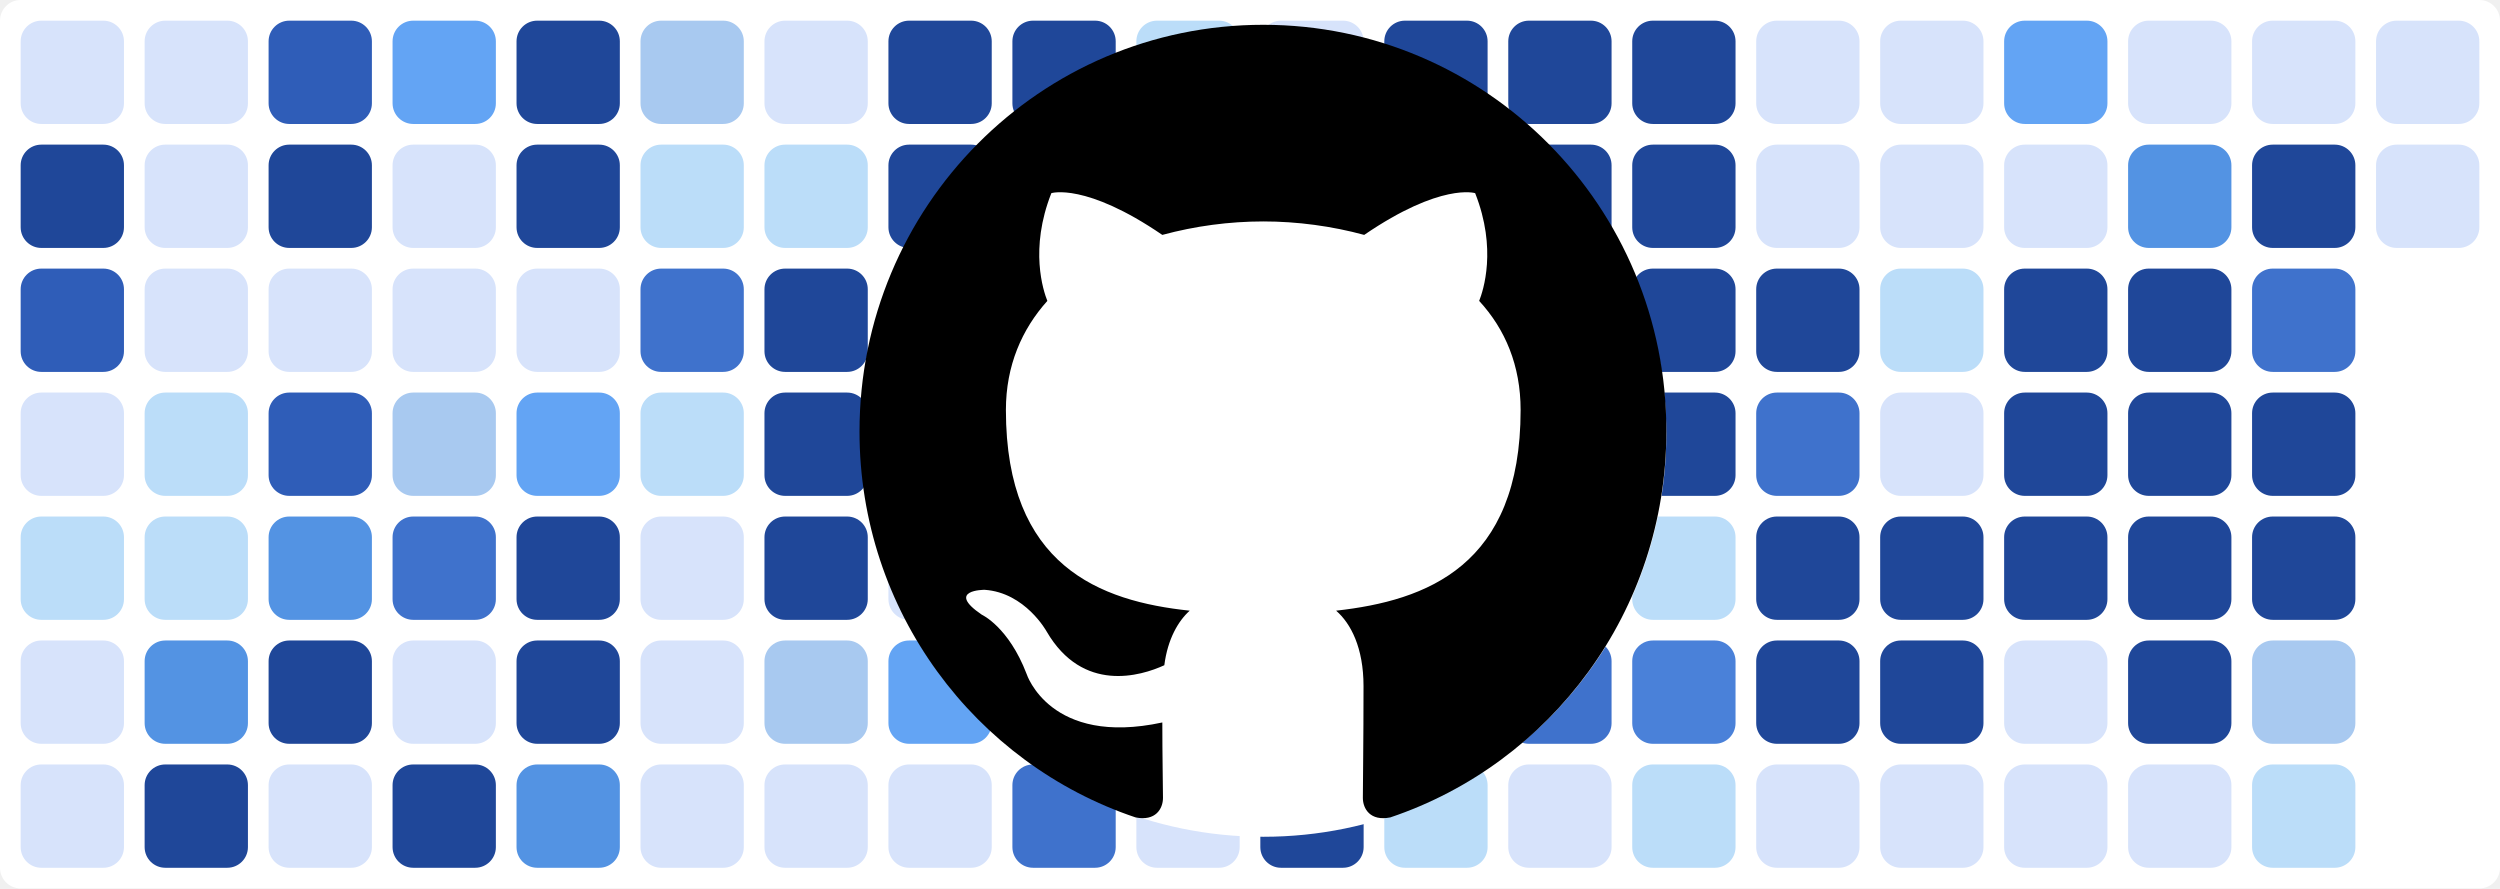
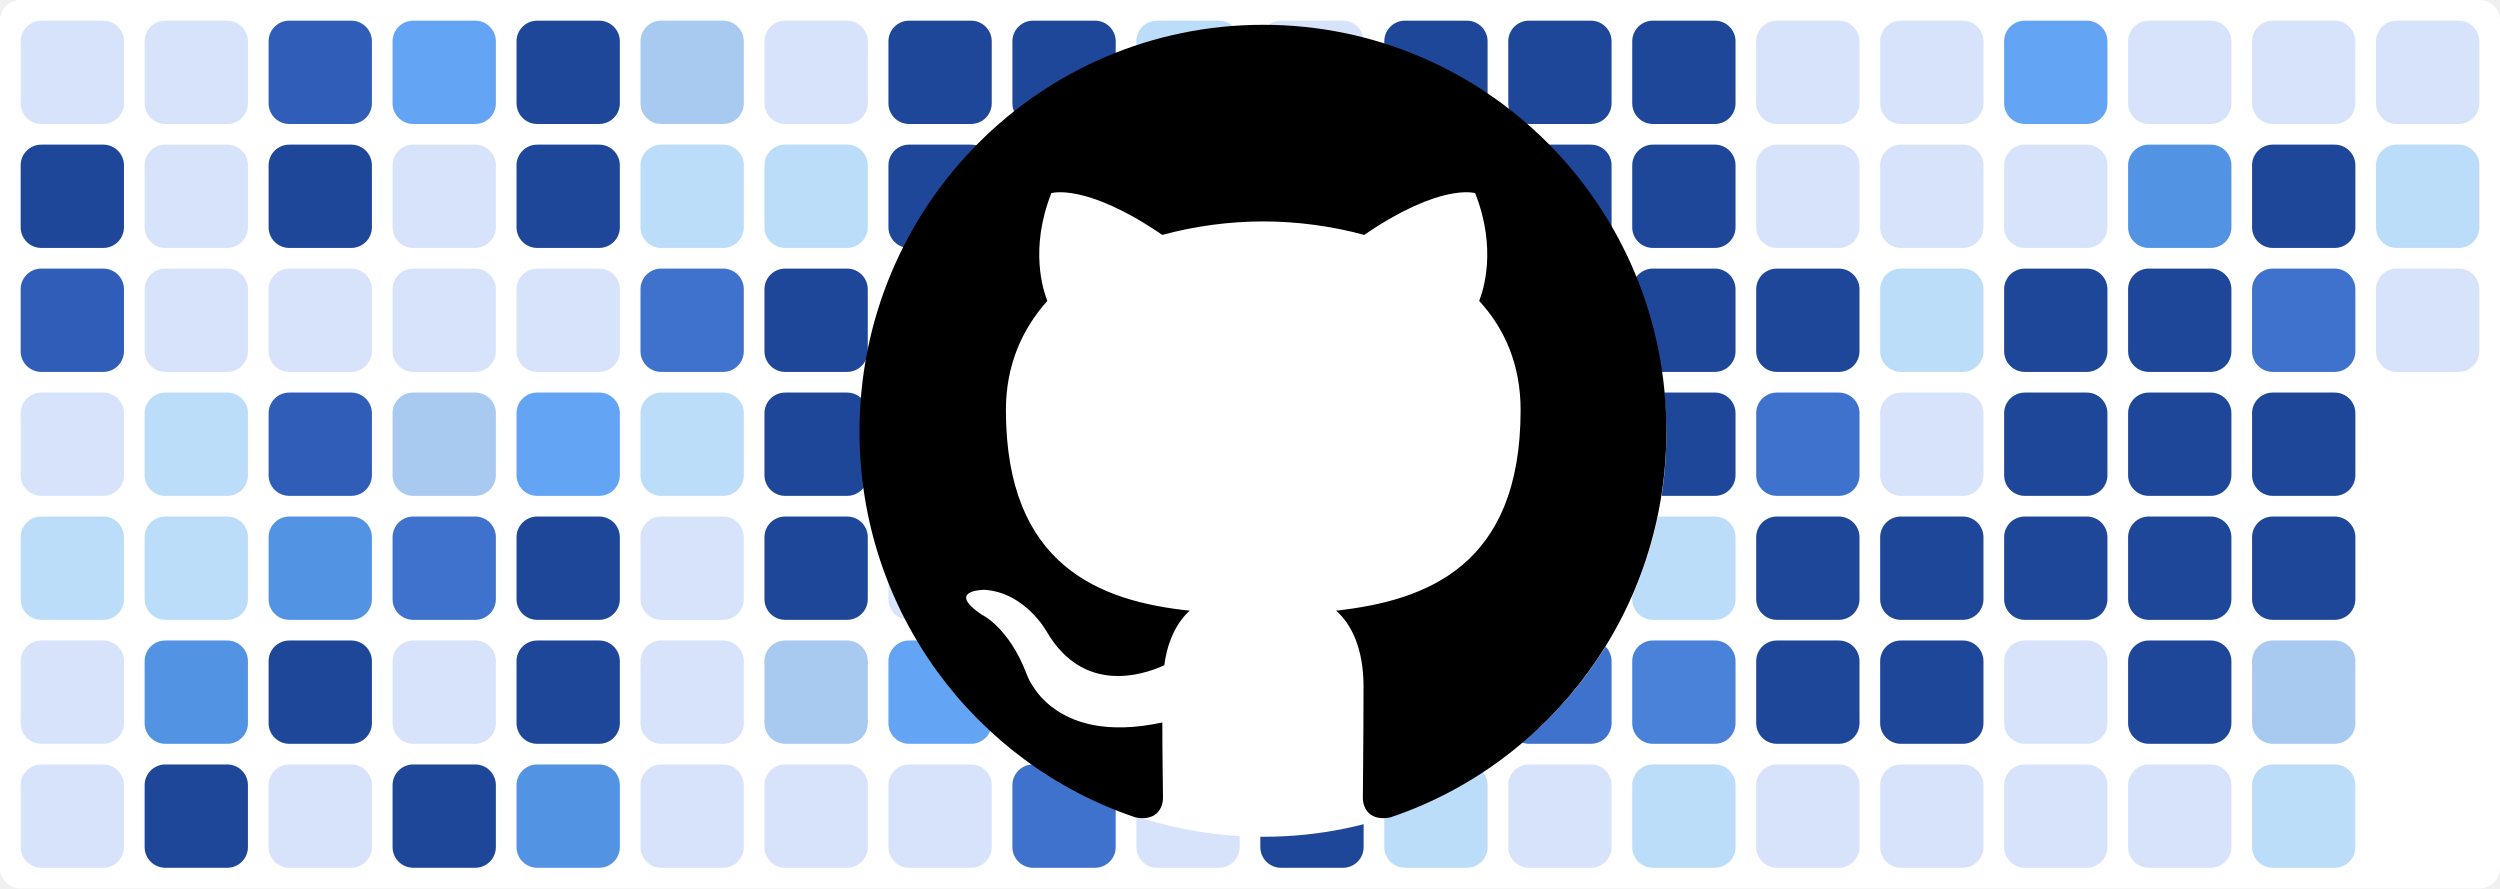
<svg xmlns="http://www.w3.org/2000/svg" baseProfile="tiny" height="100%" version="1.2" viewBox="0,0,242,86" width="100%">
  <defs />
  <rect fill="#ffffff" height="86" rx="2" ry="2" width="242" x="0" y="0" />
  <rect fill="#d7e3fb" height="10" rx="2" ry="2" width="10" x="2" y="2" />
  <rect fill="#1f4799" height="10" rx="2" ry="2" width="10" x="2" y="14" />
  <rect fill="#2f5db8" height="10" rx="2" ry="2" width="10" x="2" y="26" />
  <rect fill="#d7e3fb" height="10" rx="2" ry="2" width="10" x="2" y="38" />
  <rect fill="#bbddf9" height="10" rx="2" ry="2" width="10" x="2" y="50" />
  <rect fill="#d7e3fb" height="10" rx="2" ry="2" width="10" x="2" y="62" />
  <rect fill="#d7e3fb" height="10" rx="2" ry="2" width="10" x="2" y="74" />
  <rect fill="#d7e3fb" height="10" rx="2" ry="2" width="10" x="14" y="2" />
  <rect fill="#d7e3fb" height="10" rx="2" ry="2" width="10" x="14" y="14" />
  <rect fill="#d7e3fb" height="10" rx="2" ry="2" width="10" x="14" y="26" />
  <rect fill="#bbddf9" height="10" rx="2" ry="2" width="10" x="14" y="38" />
  <rect fill="#bbddf9" height="10" rx="2" ry="2" width="10" x="14" y="50" />
  <rect fill="#5393e3" height="10" rx="2" ry="2" width="10" x="14" y="62" />
  <rect fill="#1f4799" height="10" rx="2" ry="2" width="10" x="14" y="74" />
  <rect fill="#2f5db8" height="10" rx="2" ry="2" width="10" x="26" y="2" />
  <rect fill="#1f4799" height="10" rx="2" ry="2" width="10" x="26" y="14" />
  <rect fill="#d7e3fb" height="10" rx="2" ry="2" width="10" x="26" y="26" />
  <rect fill="#2f5db8" height="10" rx="2" ry="2" width="10" x="26" y="38" />
  <rect fill="#5393e3" height="10" rx="2" ry="2" width="10" x="26" y="50" />
  <rect fill="#1f4799" height="10" rx="2" ry="2" width="10" x="26" y="62" />
  <rect fill="#d7e3fb" height="10" rx="2" ry="2" width="10" x="26" y="74" />
  <rect fill="#63a4f4" height="10" rx="2" ry="2" width="10" x="38" y="2" />
  <rect fill="#d7e3fb" height="10" rx="2" ry="2" width="10" x="38" y="14" />
  <rect fill="#d7e3fb" height="10" rx="2" ry="2" width="10" x="38" y="26" />
  <rect fill="#a8c9f0" height="10" rx="2" ry="2" width="10" x="38" y="38" />
  <rect fill="#3f72cc" height="10" rx="2" ry="2" width="10" x="38" y="50" />
  <rect fill="#d7e3fb" height="10" rx="2" ry="2" width="10" x="38" y="62" />
  <rect fill="#1f4799" height="10" rx="2" ry="2" width="10" x="38" y="74" />
  <rect fill="#1f4799" height="10" rx="2" ry="2" width="10" x="50" y="2" />
  <rect fill="#1f4799" height="10" rx="2" ry="2" width="10" x="50" y="14" />
  <rect fill="#d7e3fb" height="10" rx="2" ry="2" width="10" x="50" y="26" />
  <rect fill="#63a4f4" height="10" rx="2" ry="2" width="10" x="50" y="38" />
  <rect fill="#1f4799" height="10" rx="2" ry="2" width="10" x="50" y="50" />
  <rect fill="#1f4799" height="10" rx="2" ry="2" width="10" x="50" y="62" />
  <rect fill="#5393e3" height="10" rx="2" ry="2" width="10" x="50" y="74" />
  <rect fill="#a8c9f0" height="10" rx="2" ry="2" width="10" x="62" y="2" />
  <rect fill="#bbddf9" height="10" rx="2" ry="2" width="10" x="62" y="14" />
  <rect fill="#3f72cc" height="10" rx="2" ry="2" width="10" x="62" y="26" />
  <rect fill="#bbddf9" height="10" rx="2" ry="2" width="10" x="62" y="38" />
  <rect fill="#d7e3fb" height="10" rx="2" ry="2" width="10" x="62" y="50" />
  <rect fill="#d7e3fb" height="10" rx="2" ry="2" width="10" x="62" y="62" />
  <rect fill="#d7e3fb" height="10" rx="2" ry="2" width="10" x="62" y="74" />
  <rect fill="#d7e3fb" height="10" rx="2" ry="2" width="10" x="74" y="2" />
  <rect fill="#bbddf9" height="10" rx="2" ry="2" width="10" x="74" y="14" />
  <rect fill="#1f4799" height="10" rx="2" ry="2" width="10" x="74" y="26" />
  <rect fill="#1f4799" height="10" rx="2" ry="2" width="10" x="74" y="38" />
  <rect fill="#1f4799" height="10" rx="2" ry="2" width="10" x="74" y="50" />
  <rect fill="#a8c9f0" height="10" rx="2" ry="2" width="10" x="74" y="62" />
  <rect fill="#d7e3fb" height="10" rx="2" ry="2" width="10" x="74" y="74" />
  <rect fill="#1f4799" height="10" rx="2" ry="2" width="10" x="86" y="2" />
  <rect fill="#1f4799" height="10" rx="2" ry="2" width="10" x="86" y="14" />
  <rect fill="#63a4f4" height="10" rx="2" ry="2" width="10" x="86" y="26" />
  <rect fill="#bbddf9" height="10" rx="2" ry="2" width="10" x="86" y="38" />
  <rect fill="#d7e3fb" height="10" rx="2" ry="2" width="10" x="86" y="50" />
  <rect fill="#63a4f4" height="10" rx="2" ry="2" width="10" x="86" y="62" />
  <rect fill="#d7e3fb" height="10" rx="2" ry="2" width="10" x="86" y="74" />
  <rect fill="#1f4799" height="10" rx="2" ry="2" width="10" x="98" y="2" />
  <rect fill="#1f4799" height="10" rx="2" ry="2" width="10" x="98" y="14" />
  <rect fill="#1f4799" height="10" rx="2" ry="2" width="10" x="98" y="26" />
  <rect fill="#1f4799" height="10" rx="2" ry="2" width="10" x="98" y="38" />
  <rect fill="#3f72cc" height="10" rx="2" ry="2" width="10" x="98" y="50" />
  <rect fill="#1f4799" height="10" rx="2" ry="2" width="10" x="98" y="62" />
  <rect fill="#3f72cc" height="10" rx="2" ry="2" width="10" x="98" y="74" />
  <rect fill="#bbddf9" height="10" rx="2" ry="2" width="10" x="110" y="2" />
  <rect fill="#d7e3fb" height="10" rx="2" ry="2" width="10" x="110" y="14" />
  <rect fill="#4a81d9" height="10" rx="2" ry="2" width="10" x="110" y="26" />
  <rect fill="#d7e3fb" height="10" rx="2" ry="2" width="10" x="110" y="38" />
  <rect fill="#bbddf9" height="10" rx="2" ry="2" width="10" x="110" y="50" />
  <rect fill="#5393e3" height="10" rx="2" ry="2" width="10" x="110" y="62" />
  <rect fill="#d7e3fb" height="10" rx="2" ry="2" width="10" x="110" y="74" />
  <rect fill="#d7e3fb" height="10" rx="2" ry="2" width="10" x="122" y="2" />
  <rect fill="#1f4799" height="10" rx="2" ry="2" width="10" x="122" y="14" />
  <rect fill="#1f4799" height="10" rx="2" ry="2" width="10" x="122" y="26" />
  <rect fill="#1f4799" height="10" rx="2" ry="2" width="10" x="122" y="38" />
  <rect fill="#3f72cc" height="10" rx="2" ry="2" width="10" x="122" y="50" />
  <rect fill="#d7e3fb" height="10" rx="2" ry="2" width="10" x="122" y="62" />
  <rect fill="#1f4799" height="10" rx="2" ry="2" width="10" x="122" y="74" />
  <rect fill="#1f4799" height="10" rx="2" ry="2" width="10" x="134" y="2" />
  <rect fill="#1f4799" height="10" rx="2" ry="2" width="10" x="134" y="14" />
  <rect fill="#1f4799" height="10" rx="2" ry="2" width="10" x="134" y="26" />
  <rect fill="#1f4799" height="10" rx="2" ry="2" width="10" x="134" y="38" />
  <rect fill="#2f5db8" height="10" rx="2" ry="2" width="10" x="134" y="50" />
  <rect fill="#a8c9f0" height="10" rx="2" ry="2" width="10" x="134" y="62" />
  <rect fill="#bbddf9" height="10" rx="2" ry="2" width="10" x="134" y="74" />
  <rect fill="#1f4799" height="10" rx="2" ry="2" width="10" x="146" y="2" />
  <rect fill="#1f4799" height="10" rx="2" ry="2" width="10" x="146" y="14" />
  <rect fill="#d7e3fb" height="10" rx="2" ry="2" width="10" x="146" y="26" />
  <rect fill="#3f72cc" height="10" rx="2" ry="2" width="10" x="146" y="38" />
  <rect fill="#1f4799" height="10" rx="2" ry="2" width="10" x="146" y="50" />
  <rect fill="#3f72cc" height="10" rx="2" ry="2" width="10" x="146" y="62" />
  <rect fill="#d7e3fb" height="10" rx="2" ry="2" width="10" x="146" y="74" />
  <rect fill="#1f4799" height="10" rx="2" ry="2" width="10" x="158" y="2" />
  <rect fill="#1f4799" height="10" rx="2" ry="2" width="10" x="158" y="14" />
  <rect fill="#1f4799" height="10" rx="2" ry="2" width="10" x="158" y="26" />
  <rect fill="#1f4799" height="10" rx="2" ry="2" width="10" x="158" y="38" />
  <rect fill="#bbddf9" height="10" rx="2" ry="2" width="10" x="158" y="50" />
  <rect fill="#4a81d9" height="10" rx="2" ry="2" width="10" x="158" y="62" />
  <rect fill="#bbddf9" height="10" rx="2" ry="2" width="10" x="158" y="74" />
  <rect fill="#d7e3fb" height="10" rx="2" ry="2" width="10" x="170" y="2" />
  <rect fill="#d7e3fb" height="10" rx="2" ry="2" width="10" x="170" y="14" />
  <rect fill="#1f4799" height="10" rx="2" ry="2" width="10" x="170" y="26" />
  <rect fill="#3f72cc" height="10" rx="2" ry="2" width="10" x="170" y="38" />
  <rect fill="#1f4799" height="10" rx="2" ry="2" width="10" x="170" y="50" />
  <rect fill="#1f4799" height="10" rx="2" ry="2" width="10" x="170" y="62" />
  <rect fill="#d7e3fb" height="10" rx="2" ry="2" width="10" x="170" y="74" />
  <rect fill="#d7e3fb" height="10" rx="2" ry="2" width="10" x="182" y="2" />
  <rect fill="#d7e3fb" height="10" rx="2" ry="2" width="10" x="182" y="14" />
  <rect fill="#bbddf9" height="10" rx="2" ry="2" width="10" x="182" y="26" />
  <rect fill="#d7e3fb" height="10" rx="2" ry="2" width="10" x="182" y="38" />
  <rect fill="#1f4799" height="10" rx="2" ry="2" width="10" x="182" y="50" />
  <rect fill="#1f4799" height="10" rx="2" ry="2" width="10" x="182" y="62" />
  <rect fill="#d7e3fb" height="10" rx="2" ry="2" width="10" x="182" y="74" />
  <rect fill="#63a4f4" height="10" rx="2" ry="2" width="10" x="194" y="2" />
  <rect fill="#d7e3fb" height="10" rx="2" ry="2" width="10" x="194" y="14" />
  <rect fill="#1f4799" height="10" rx="2" ry="2" width="10" x="194" y="26" />
  <rect fill="#1f4799" height="10" rx="2" ry="2" width="10" x="194" y="38" />
  <rect fill="#1f4799" height="10" rx="2" ry="2" width="10" x="194" y="50" />
  <rect fill="#d7e3fb" height="10" rx="2" ry="2" width="10" x="194" y="62" />
  <rect fill="#d7e3fb" height="10" rx="2" ry="2" width="10" x="194" y="74" />
  <rect fill="#d7e3fb" height="10" rx="2" ry="2" width="10" x="206" y="2" />
  <rect fill="#5393e3" height="10" rx="2" ry="2" width="10" x="206" y="14" />
  <rect fill="#1f4799" height="10" rx="2" ry="2" width="10" x="206" y="26" />
  <rect fill="#1f4799" height="10" rx="2" ry="2" width="10" x="206" y="38" />
  <rect fill="#1f4799" height="10" rx="2" ry="2" width="10" x="206" y="50" />
  <rect fill="#1f4799" height="10" rx="2" ry="2" width="10" x="206" y="62" />
  <rect fill="#d7e3fb" height="10" rx="2" ry="2" width="10" x="206" y="74" />
  <rect fill="#d7e3fb" height="10" rx="2" ry="2" width="10" x="218" y="2" />
  <rect fill="#1f4799" height="10" rx="2" ry="2" width="10" x="218" y="14" />
  <rect fill="#3f72cc" height="10" rx="2" ry="2" width="10" x="218" y="26" />
  <rect fill="#1f4799" height="10" rx="2" ry="2" width="10" x="218" y="38" />
  <rect fill="#1f4799" height="10" rx="2" ry="2" width="10" x="218" y="50" />
  <rect fill="#a8c9f0" height="10" rx="2" ry="2" width="10" x="218" y="62" />
  <rect fill="#bbddf9" height="10" rx="2" ry="2" width="10" x="218" y="74" />
  <rect fill="#d7e3fb" height="10" rx="2" ry="2" width="10" x="230" y="2" />
-   <rect fill="#d7e3fb" height="10" rx="2" ry="2" width="10" x="230" y="14" />
+   <rect fill="#bbddf9" height="10" rx="2" ry="2" width="10" x="230" y="14" />
+   <rect fill="#d7e3fb" height="10" rx="2" ry="2" width="10" x="230" y="26" />
  <circle cx="122.3" cy="42" fill="#ffffff" r="39" />
  <path fill-rule="evenodd" clip-rule="evenodd" transform="scale(0.8, 0.8) translate(104, 3)" d="M48.854 0C21.839 0 0 22 0 49.217c0 21.756 13.993 40.172 33.405 46.69 2.427.49 3.316-1.059 3.316-2.362 0-1.141-.08-5.052-.08-9.127-13.59 2.934-16.42-5.867-16.42-5.867-2.184-5.704-5.42-7.17-5.42-7.17-4.448-3.015.324-3.015.324-3.015 4.934.326 7.523 5.052 7.523 5.052 4.367 7.496 11.404 5.378 14.235 4.074.404-3.178 1.699-5.378 3.074-6.6-10.839-1.141-22.243-5.378-22.243-24.283 0-5.378 1.94-9.778 5.014-13.2-.485-1.222-2.184-6.275.486-13.038 0 0 4.125-1.304 13.426 5.052a46.97 46.97 0 0 1 12.214-1.63c4.125 0 8.33.571 12.213 1.63 9.302-6.356 13.427-5.052 13.427-5.052 2.67 6.763.97 11.816.485 13.038 3.155 3.422 5.015 7.822 5.015 13.2 0 18.905-11.404 23.06-22.324 24.283 1.78 1.548 3.316 4.481 3.316 9.126 0 6.6-.08 11.897-.08 13.526 0 1.304.89 2.853 3.316 2.364 19.412-6.52 33.405-24.935 33.405-46.691C97.707 22 75.788 0 48.854 0z" fill="#000000" />
</svg>
